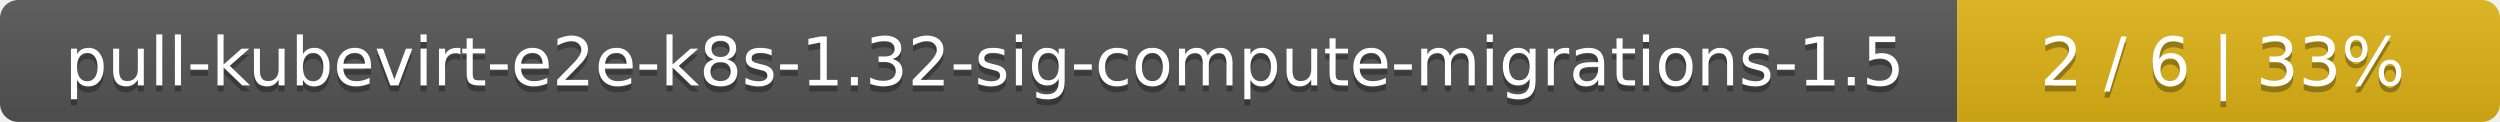
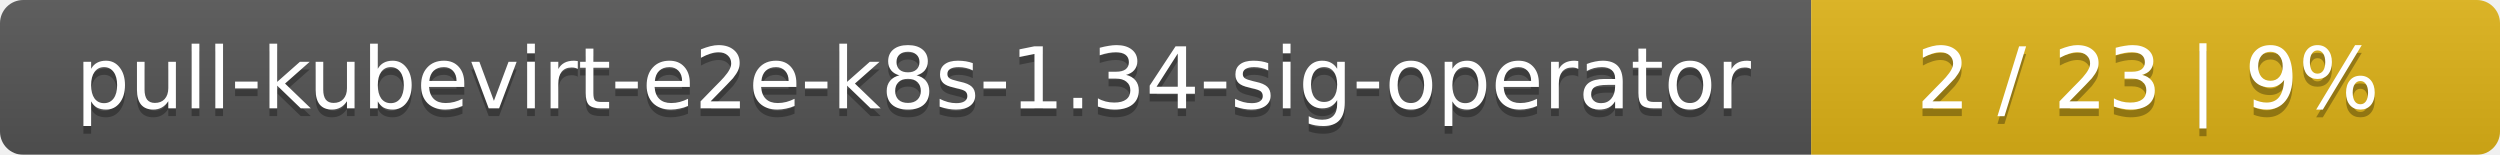
- <svg xmlns="http://www.w3.org/2000/svg" width="410" height="20">
+ <svg xmlns="http://www.w3.org/2000/svg" width="323" height="20">
  <linearGradient id="smooth" x2="0" y2="100%">
    <stop offset="0" stop-color="#bbb" stop-opacity=".1" />
    <stop offset="1" stop-opacity=".1" />
  </linearGradient>
  <mask id="round">
-     <rect width="410" height="20" rx="3" fill="#fff" />
+     <rect width="323" height="20" rx="3" fill="#fff" />
  </mask>
  <g mask="url(#round)">
-     <rect width="321" height="20" fill="#555" />
-     <rect x="321" width="89" height="20" fill="#dfb317" />
-     <rect width="410" height="20" fill="url(#smooth)" />
+     <rect width="234" height="20" fill="#555" />
+     <rect x="234" width="89" height="20" fill="#dfb317" />
+     <rect width="323" height="20" fill="url(#smooth)" />
  </g>
  <g fill="#fff" text-anchor="middle" font-family="DejaVu Sans,Verdana,Geneva,sans-serif" font-size="11">
-     <text x="161.5" y="15" fill="#010101" fill-opacity=".3">pull-kubevirt-e2e-k8s-1.32-sig-compute-migrations-1.5</text>
-     <text x="161.5" y="14">pull-kubevirt-e2e-k8s-1.32-sig-compute-migrations-1.5</text>
-     <text x="364.5" y="15" fill="#010101" fill-opacity=".3">2 / 6    |    33%</text>
-     <text x="364.5" y="14">2 / 6    |    33%</text>
+     <text x="118" y="15" fill="#010101" fill-opacity=".3">pull-kubevirt-e2e-k8s-1.34-sig-operator</text>
+     <text x="118" y="14">pull-kubevirt-e2e-k8s-1.34-sig-operator</text>
+     <text x="277.5" y="15" fill="#010101" fill-opacity=".3">2 / 23    |    9%</text>
+     <text x="277.5" y="14">2 / 23    |    9%</text>
  </g>
</svg>
